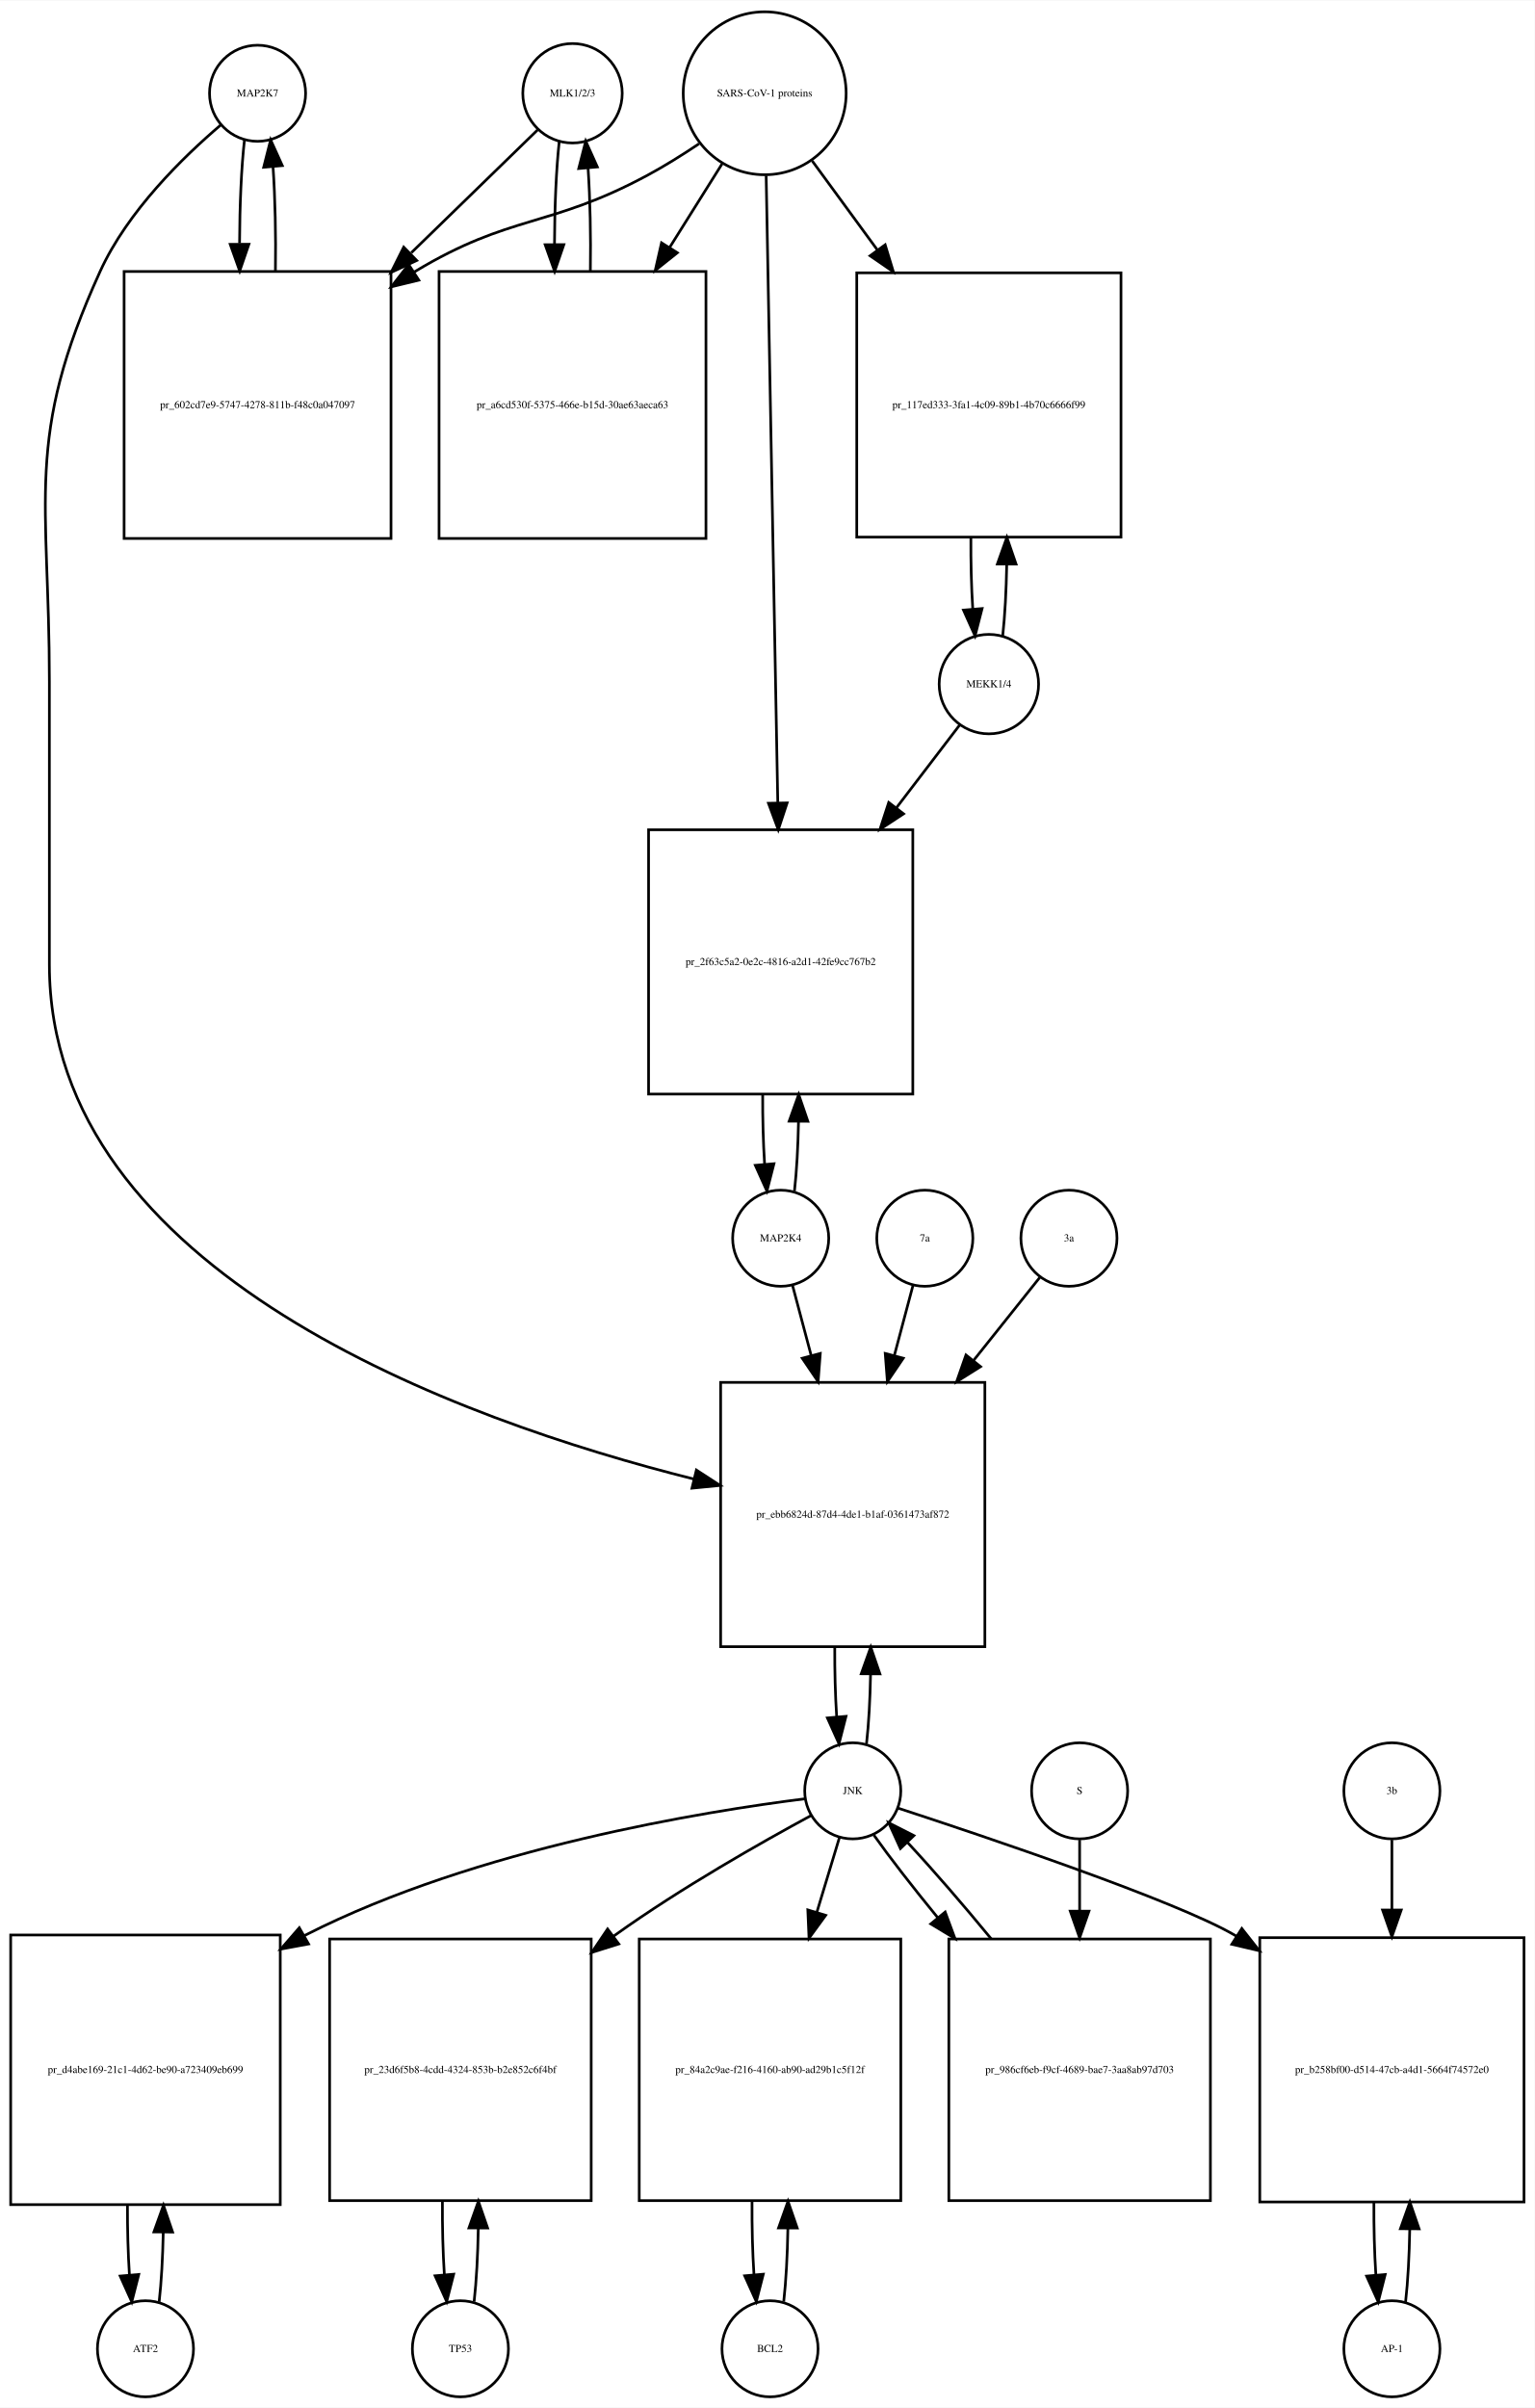
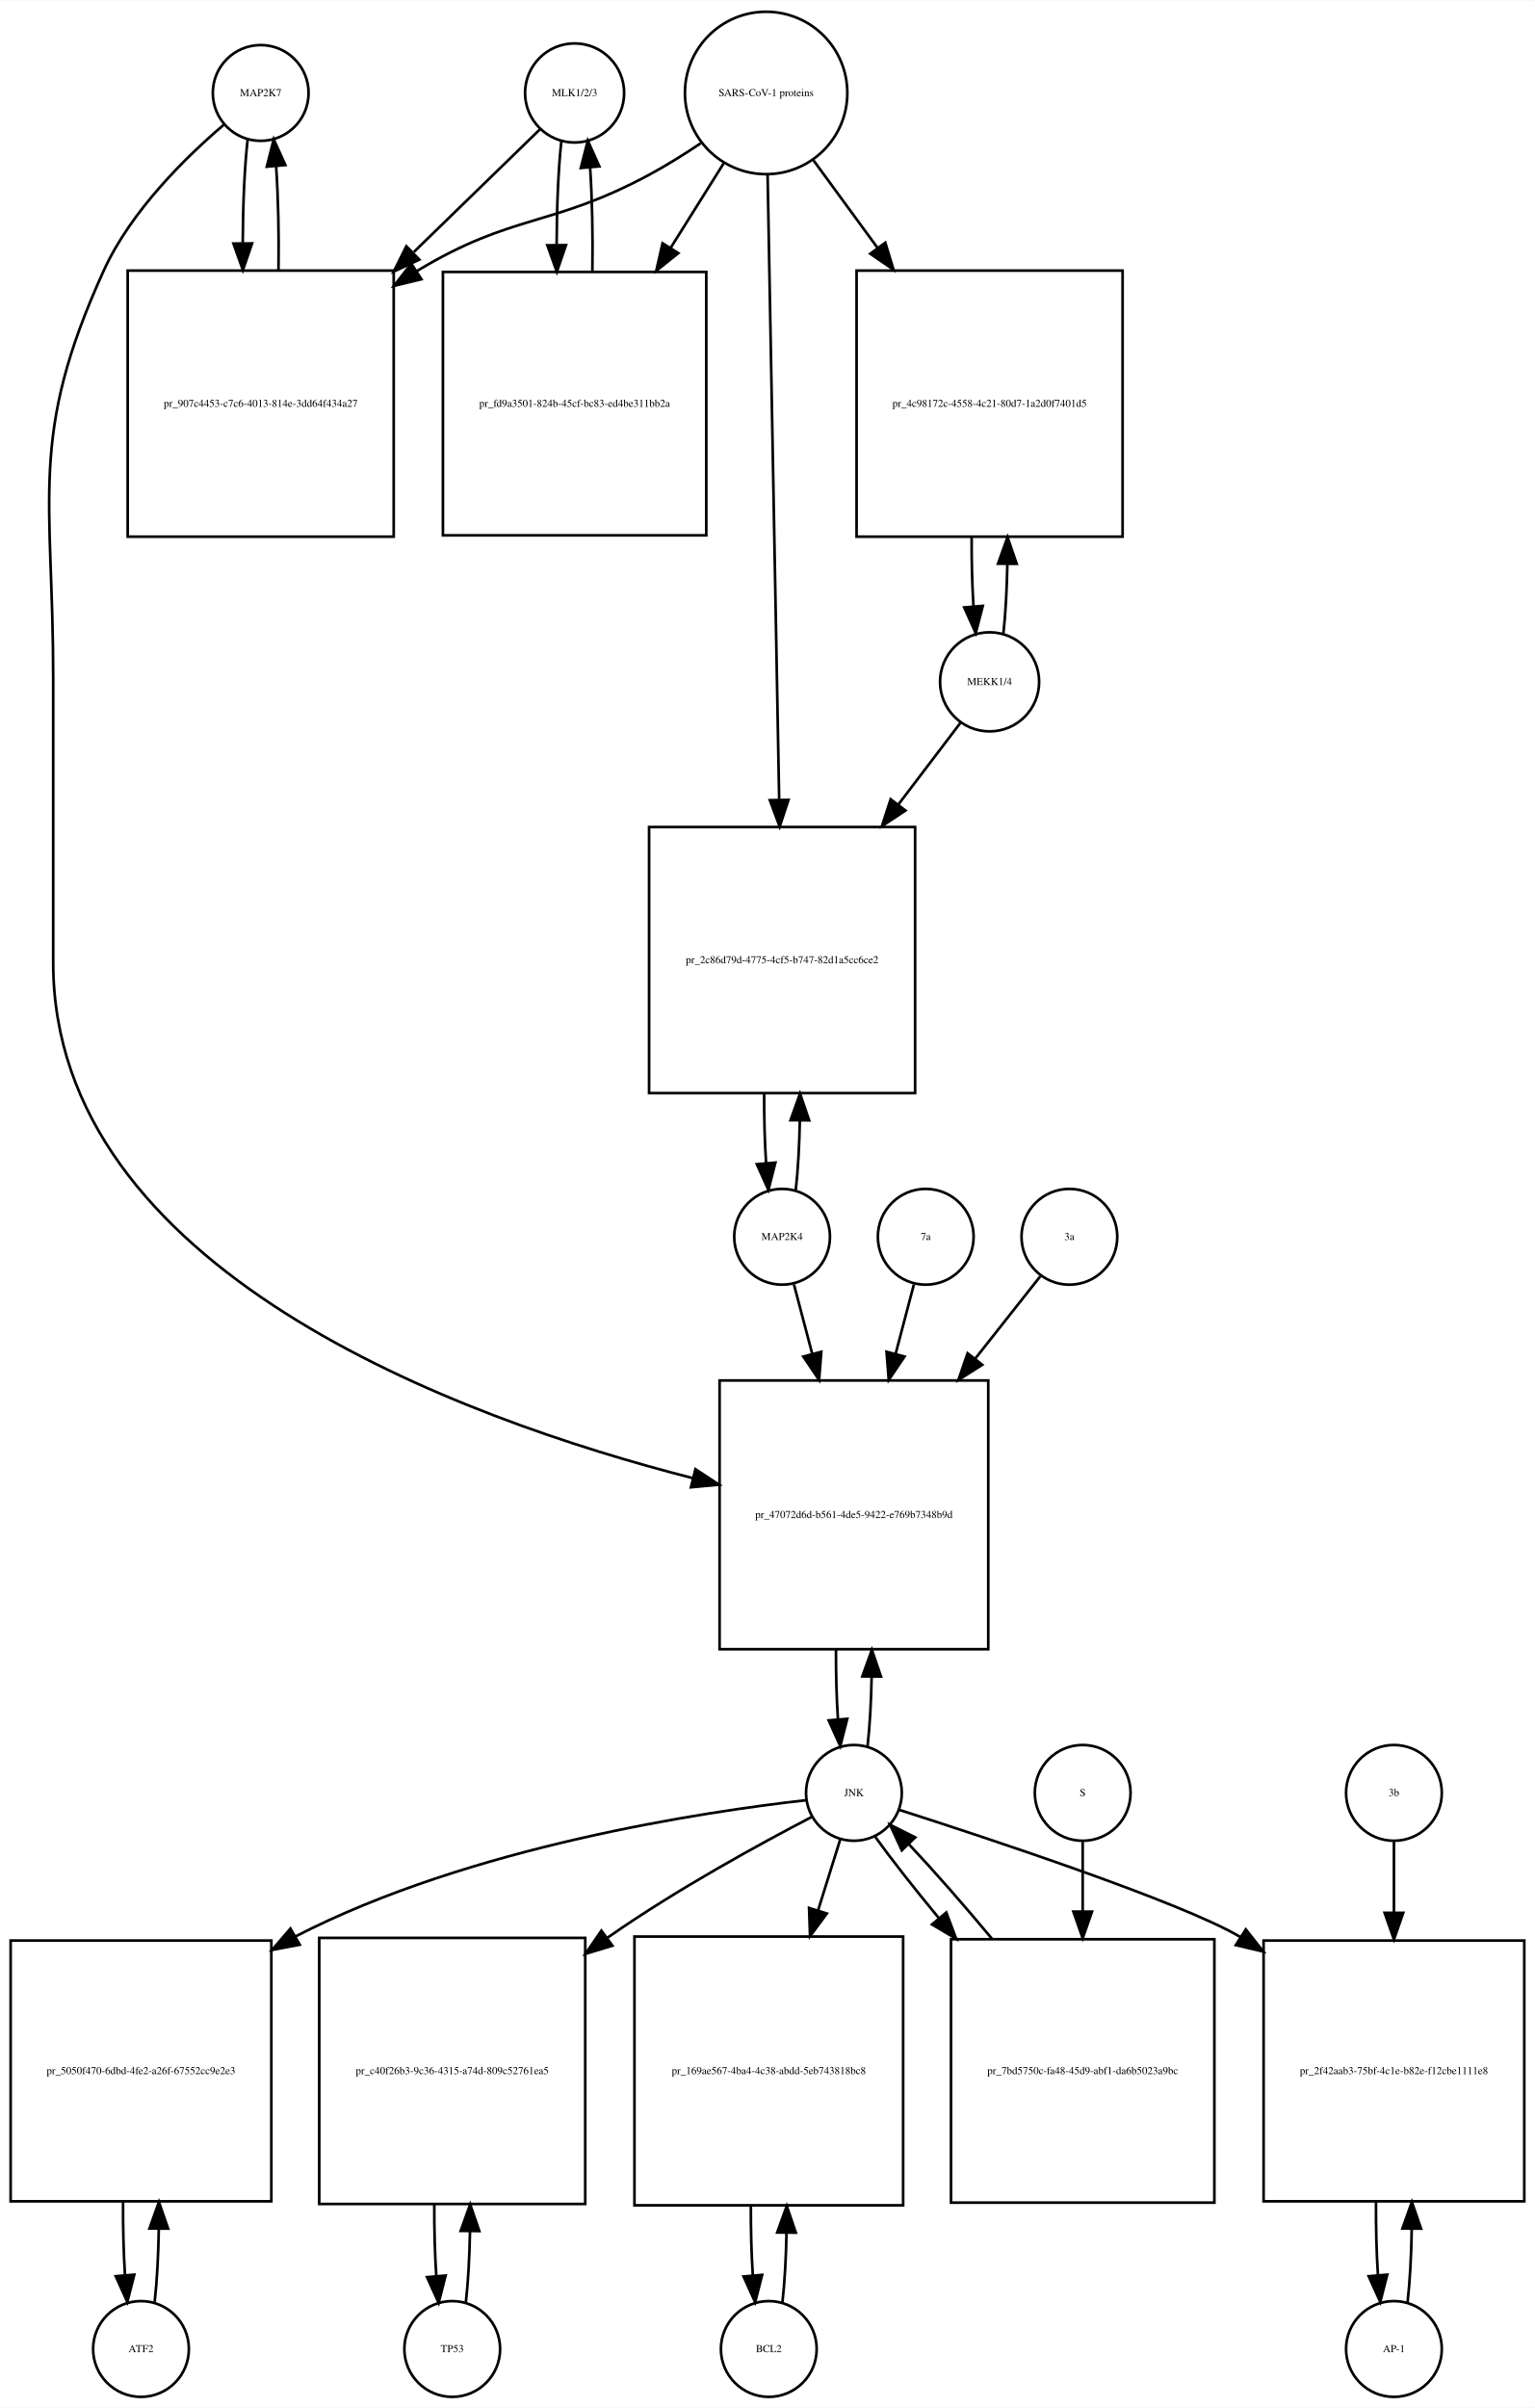
- <svg xmlns="http://www.w3.org/2000/svg" width="575pt" height="902pt" viewBox="0.00 0.00 575.00 901.64">
-   <g id="graph0" class="graph" transform="scale(1 1) rotate(0) translate(4 897.641)">
-     <polygon fill="white" stroke="none" points="-4,4 -4,-897.641 571,-897.641 571,4 -4,4" />
+ <svg xmlns="http://www.w3.org/2000/svg" width="577pt" height="905pt" viewBox="0.00 0.00 577.00 904.64">
+   <g id="graph0" class="graph" transform="scale(1 1) rotate(0) translate(4 900.641)">
+     <polygon fill="white" stroke="none" points="-4,4 -4,-900.641 573,-900.641 573,4 -4,4" />
    <g id="node1" class="node">
-       <ellipse fill="none" stroke="black" cx="92.5" cy="-862.882" rx="18" ry="18" />
-       <text text-anchor="middle" x="92.5" y="-861.682" font-family="Times,serif" font-size="4.00">MAP2K7</text>
+       <ellipse fill="none" stroke="black" cx="94" cy="-865.882" rx="18" ry="18" />
+       <text text-anchor="middle" x="94" y="-864.682" font-family="Times,serif" font-size="4.00">MAP2K7</text>
    </g>
    <g id="node2" class="node">
-       <polygon fill="none" stroke="black" points="142.5,-796.123 42.5,-796.123 42.5,-696.123 142.5,-696.123 142.5,-796.123" />
-       <text text-anchor="middle" x="92.5" y="-744.923" font-family="Times,serif" font-size="4.00">pr_602cd7e9-5747-4278-811b-f48c0a047097</text>
+       <polygon fill="none" stroke="black" points="144,-799.123 44,-799.123 44,-699.123 144,-699.123 144,-799.123" />
+       <text text-anchor="middle" x="94" y="-747.923" font-family="Times,serif" font-size="4.00">pr_907c4453-c7c6-4013-814e-3dd64f434a27</text>
    </g>
    <g id="edge1" class="edge">
-       <path fill="none" stroke="black" d="M87.599,-845.44C86.426,-835.067 85.811,-820.969 85.754,-806.69" />
-       <polygon fill="black" stroke="black" points="89.256,-806.331 85.811,-796.312 82.256,-806.292 89.256,-806.331" />
+       <path fill="none" stroke="black" d="M89.099,-848.44C87.926,-838.067 87.311,-823.969 87.254,-809.69" />
+       <polygon fill="black" stroke="black" points="90.756,-809.331 87.311,-799.312 83.756,-809.292 90.756,-809.331" />
    </g>
    <g id="node20" class="node">
-       <polygon fill="none" stroke="black" points="365,-380 266,-380 266,-281 365,-281 365,-380" />
-       <text text-anchor="middle" x="315.5" y="-329.3" font-family="Times,serif" font-size="4.00">pr_ebb6824d-87d4-4de1-b1af-0361473af872</text>
+       <polygon fill="none" stroke="black" points="367.5,-382 266.5,-382 266.5,-281 367.5,-281 367.5,-382" />
+       <text text-anchor="middle" x="317" y="-330.3" font-family="Times,serif" font-size="4.00">pr_47072d6d-b561-4de5-9422-e769b7348b9d</text>
    </g>
    <g id="edge2" class="edge">
-       <path fill="none" stroke="black" d="M78.641,-850.942C64.687,-839.064 43.795,-818.738 33.5,-796.123 5.008,-733.533 14.5,-711.332 14.5,-642.562 14.5,-642.562 14.5,-642.562 14.5,-536.5 14.5,-420.83 168.226,-365.789 255.959,-343.795" />
-       <polygon fill="black" stroke="black" points="256.909,-347.166 265.796,-341.398 255.252,-340.365 256.909,-347.166" />
+       <path fill="none" stroke="black" d="M80.141,-853.942C66.187,-842.064 45.295,-821.738 35,-799.123 6.508,-736.533 16,-714.332 16,-645.562 16,-645.562 16,-645.562 16,-539 16,-423.518 168.515,-367.81 256.417,-345.292" />
+       <polygon fill="black" stroke="black" points="257.423,-348.649 266.28,-342.835 255.73,-341.856 257.423,-348.649" />
    </g>
    <g id="edge3" class="edge">
-       <path fill="none" stroke="black" d="M99.189,-796.312C99.39,-809.645 99.097,-823.58 98.308,-835.158" />
-       <polygon fill="black" stroke="black" points="94.793,-835.171 97.401,-845.44 101.766,-835.787 94.793,-835.171" />
+       <path fill="none" stroke="black" d="M100.688,-799.312C100.89,-812.645 100.597,-826.58 99.808,-838.158" />
+       <polygon fill="black" stroke="black" points="96.293,-838.171 98.901,-848.44 103.266,-838.787 96.293,-838.171" />
    </g>
    <g id="node3" class="node">
-       <ellipse fill="none" stroke="black" cx="210.5" cy="-862.882" rx="18.623" ry="18.623" />
-       <text text-anchor="middle" x="210.5" y="-861.682" font-family="Times,serif" font-size="4.00">MLK1/2/3</text>
+       <ellipse fill="none" stroke="black" cx="212" cy="-865.882" rx="18.623" ry="18.623" />
+       <text text-anchor="middle" x="212" y="-864.682" font-family="Times,serif" font-size="4.00">MLK1/2/3</text>
    </g>
    <g id="edge4" class="edge">
-       <path fill="none" stroke="black" d="M197.421,-849.163C185.765,-837.827 167.851,-820.405 150.105,-803.146" />
-       <polygon fill="black" stroke="black" points="152.138,-800.241 142.529,-795.778 147.258,-805.259 152.138,-800.241" />
+       <path fill="none" stroke="black" d="M198.921,-852.163C187.265,-840.827 169.351,-823.405 151.605,-806.146" />
+       <polygon fill="black" stroke="black" points="153.638,-803.241 144.029,-798.778 148.758,-808.259 153.638,-803.241" />
    </g>
    <g id="node5" class="node">
-       <polygon fill="none" stroke="black" points="260.5,-796.123 160.5,-796.123 160.5,-696.123 260.5,-696.123 260.5,-796.123" />
-       <text text-anchor="middle" x="210.5" y="-744.923" font-family="Times,serif" font-size="4.00">pr_a6cd530f-5375-466e-b15d-30ae63aeca63</text>
+       <polygon fill="none" stroke="black" points="261.5,-798.623 162.5,-798.623 162.5,-699.623 261.5,-699.623 261.5,-798.623" />
+       <text text-anchor="middle" x="212" y="-747.923" font-family="Times,serif" font-size="4.00">pr_fd9a3501-824b-45cf-bc83-ed4be311bb2a</text>
    </g>
    <g id="edge5" class="edge">
-       <path fill="none" stroke="black" d="M205.545,-844.949C204.401,-834.564 203.803,-820.582 203.753,-806.443" />
-       <polygon fill="black" stroke="black" points="207.255,-806.189 203.814,-796.168 200.255,-806.148 207.255,-806.189" />
+       <path fill="none" stroke="black" d="M207.045,-847.949C205.889,-837.463 205.292,-823.311 205.252,-809.033" />
+       <polygon fill="black" stroke="black" points="208.754,-808.687 205.322,-798.664 201.755,-808.64 208.754,-808.687" />
    </g>
    <g id="node4" class="node">
-       <ellipse fill="none" stroke="black" cx="282.5" cy="-862.882" rx="30.52" ry="30.52" />
-       <text text-anchor="middle" x="282.5" y="-861.682" font-family="Times,serif" font-size="4.00">SARS-CoV-1 proteins</text>
+       <ellipse fill="none" stroke="black" cx="284" cy="-865.882" rx="30.52" ry="30.52" />
+       <text text-anchor="middle" x="284" y="-864.682" font-family="Times,serif" font-size="4.00">SARS-CoV-1 proteins</text>
    </g>
    <g id="edge6" class="edge">
-       <path fill="none" stroke="black" d="M257.918,-843.981C251.731,-839.835 244.997,-835.618 238.5,-832.123 201.647,-812.3 187.334,-817.735 151.5,-796.123 151.407,-796.067 151.315,-796.011 151.222,-795.955" />
-       <polygon fill="black" stroke="black" points="152.915,-792.881 142.619,-790.38 149.108,-798.756 152.915,-792.881" />
+       <path fill="none" stroke="black" d="M259.418,-846.981C253.231,-842.835 246.497,-838.618 240,-835.123 203.147,-815.3 188.834,-820.735 153,-799.123 152.907,-799.067 152.815,-799.011 152.722,-798.955" />
+       <polygon fill="black" stroke="black" points="154.415,-795.881 144.119,-793.38 150.608,-801.756 154.415,-795.881" />
    </g>
    <g id="edge7" class="edge">
-       <path fill="none" stroke="black" d="M266.521,-836.413C260.702,-827.139 253.86,-816.233 246.994,-805.29" />
-       <polygon fill="black" stroke="black" points="249.781,-803.146 241.501,-796.535 243.851,-806.866 249.781,-803.146" />
+       <path fill="none" stroke="black" d="M268.021,-839.413C262.078,-829.942 255.069,-818.769 248.056,-807.592" />
+       <polygon fill="black" stroke="black" points="250.99,-805.683 242.711,-799.072 245.061,-809.403 250.99,-805.683" />
    </g>
    <g id="node17" class="node">
-       <polygon fill="none" stroke="black" points="416,-795.623 317,-795.623 317,-696.623 416,-696.623 416,-795.623" />
-       <text text-anchor="middle" x="366.5" y="-744.923" font-family="Times,serif" font-size="4.00">pr_117ed333-3fa1-4c09-89b1-4b70c6666f99</text>
+       <polygon fill="none" stroke="black" points="418,-799.123 318,-799.123 318,-699.123 418,-699.123 418,-799.123" />
+       <text text-anchor="middle" x="368" y="-747.923" font-family="Times,serif" font-size="4.00">pr_4c98172c-4558-4c21-80d7-1a2d0f7401d5</text>
    </g>
    <g id="edge8" class="edge">
-       <path fill="none" stroke="black" d="M300.314,-837.545C307.514,-827.709 316.152,-815.907 324.775,-804.127" />
-       <polygon fill="black" stroke="black" points="327.642,-806.136 330.724,-795.999 321.993,-802.001 327.642,-806.136" />
+       <path fill="none" stroke="black" d="M301.814,-840.545C308.867,-830.909 317.301,-819.387 325.748,-807.847" />
+       <polygon fill="black" stroke="black" points="328.799,-809.604 331.881,-799.468 323.151,-805.47 328.799,-809.604" />
    </g>
    <g id="node19" class="node">
-       <polygon fill="none" stroke="black" points="338,-587 239,-587 239,-488 338,-488 338,-587" />
-       <text text-anchor="middle" x="288.5" y="-536.3" font-family="Times,serif" font-size="4.00">pr_2f63c5a2-0e2c-4816-a2d1-42fe9cc767b2</text>
+       <polygon fill="none" stroke="black" points="340,-590 240,-590 240,-490 340,-490 340,-590" />
+       <text text-anchor="middle" x="290" y="-538.8" font-family="Times,serif" font-size="4.00">pr_2c86d79d-4775-4cf5-b747-82d1a5cc6ce2</text>
    </g>
    <g id="edge9" class="edge">
-       <path fill="none" stroke="black" d="M283.054,-832.039C284.042,-778.795 286.124,-666.534 287.409,-597.308" />
-       <polygon fill="black" stroke="black" points="290.914,-597.064 287.6,-587.001 283.915,-596.934 290.914,-597.064" />
+       <path fill="none" stroke="black" d="M284.554,-834.993C285.539,-781.816 287.613,-669.859 288.898,-600.481" />
+       <polygon fill="black" stroke="black" points="292.404,-600.21 289.09,-590.147 285.405,-600.08 292.404,-600.21" />
    </g>
    <g id="edge10" class="edge">
-       <path fill="none" stroke="black" d="M217.186,-796.168C217.389,-809.365 217.107,-823.163 216.34,-834.688" />
-       <polygon fill="black" stroke="black" points="212.827,-834.685 215.455,-844.949 219.801,-835.287 212.827,-834.685" />
+       <path fill="none" stroke="black" d="M218.678,-798.664C218.898,-812.109 218.613,-826.218 217.823,-837.941" />
+       <polygon fill="black" stroke="black" points="214.332,-837.684 216.955,-847.949 221.306,-838.289 214.332,-837.684" />
    </g>
    <g id="node6" class="node">
-       <ellipse fill="none" stroke="black" cx="50.5" cy="-18" rx="18" ry="18" />
-       <text text-anchor="middle" x="50.5" y="-16.8" font-family="Times,serif" font-size="4.00">ATF2</text>
+       <ellipse fill="none" stroke="black" cx="49" cy="-18" rx="18" ry="18" />
+       <text text-anchor="middle" x="49" y="-16.8" font-family="Times,serif" font-size="4.00">ATF2</text>
    </g>
    <g id="node7" class="node">
-       <polygon fill="none" stroke="black" points="101,-173 0,-173 0,-72 101,-72 101,-173" />
-       <text text-anchor="middle" x="50.5" y="-121.3" font-family="Times,serif" font-size="4.00">pr_d4abe169-21c1-4d62-be90-a723409eb699</text>
+       <polygon fill="none" stroke="black" points="98,-171.5 7.10543e-15,-171.5 7.10543e-15,-73.5 98,-73.5 98,-171.5" />
+       <text text-anchor="middle" x="49" y="-121.3" font-family="Times,serif" font-size="4.00">pr_5050f470-6dbd-4fe2-a26f-67552cc9e2e3</text>
    </g>
    <g id="edge11" class="edge">
-       <path fill="none" stroke="black" d="M55.628,-35.582C56.462,-42.947 56.975,-52.111 57.166,-61.684" />
-       <polygon fill="black" stroke="black" points="53.666,-61.78 57.247,-71.751 60.666,-61.723 53.666,-61.78" />
+       <path fill="none" stroke="black" d="M54.139,-35.679C55.009,-43.399 55.526,-53.079 55.692,-63.133" />
+       <polygon fill="black" stroke="black" points="52.192,-63.268 55.74,-73.251 59.192,-63.235 52.192,-63.268" />
    </g>
    <g id="edge12" class="edge">
-       <path fill="none" stroke="black" d="M43.753,-71.751C43.722,-62.774 43.967,-53.735 44.489,-45.738" />
-       <polygon fill="black" stroke="black" points="47.993,-45.848 45.372,-35.582 41.019,-45.242 47.993,-45.848" />
+       <path fill="none" stroke="black" d="M42.26,-73.251C42.195,-63.759 42.44,-54.129 42.994,-45.669" />
+       <polygon fill="black" stroke="black" points="46.483,-45.944 43.861,-35.679 39.509,-45.338 46.483,-45.944" />
    </g>
    <g id="node8" class="node">
-       <ellipse fill="none" stroke="black" cx="315.5" cy="-227" rx="18" ry="18" />
-       <text text-anchor="middle" x="315.5" y="-225.8" font-family="Times,serif" font-size="4.00">JNK</text>
+       <ellipse fill="none" stroke="black" cx="317" cy="-227" rx="18" ry="18" />
+       <text text-anchor="middle" x="317" y="-225.8" font-family="Times,serif" font-size="4.00">JNK</text>
    </g>
    <g id="edge13" class="edge">
-       <path fill="none" stroke="black" d="M297.574,-224.023C260.757,-219.405 174.692,-205.721 110.5,-173 110.304,-172.9 110.109,-172.8 109.914,-172.699" />
-       <polygon fill="black" stroke="black" points="111.612,-169.638 101.194,-167.711 108.136,-175.714 111.612,-169.638" />
+       <path fill="none" stroke="black" d="M299.165,-224.27C261.692,-220.057 172.811,-207 107,-173 106.908,-172.953 106.816,-172.905 106.724,-172.857" />
+       <polygon fill="black" stroke="black" points="108.675,-169.942 98.266,-167.966 105.171,-176.002 108.675,-169.942" />
    </g>
    <g id="node10" class="node">
-       <polygon fill="none" stroke="black" points="217.5,-171.5 119.5,-171.5 119.5,-73.5 217.5,-73.5 217.5,-171.5" />
-       <text text-anchor="middle" x="168.5" y="-121.3" font-family="Times,serif" font-size="4.00">pr_23d6f5b8-4cdd-4324-853b-b2e852c6f4bf</text>
+       <polygon fill="none" stroke="black" points="216,-172.5 116,-172.5 116,-72.5 216,-72.5 216,-172.5" />
+       <text text-anchor="middle" x="166" y="-121.3" font-family="Times,serif" font-size="4.00">pr_c40f26b3-9c36-4315-a74d-809c52761ea5</text>
    </g>
    <g id="edge14" class="edge">
-       <path fill="none" stroke="black" d="M299.886,-217.756C281.712,-207.924 251.058,-190.599 226.5,-173 226.318,-172.87 226.137,-172.739 225.955,-172.608" />
-       <polygon fill="black" stroke="black" points="227.834,-169.643 217.726,-166.466 223.646,-175.253 227.834,-169.643" />
+       <path fill="none" stroke="black" d="M301.19,-217.983C282.445,-208.234 250.527,-190.855 225,-173 224.723,-172.806 224.445,-172.611 224.167,-172.415" />
+       <polygon fill="black" stroke="black" points="226.207,-169.571 216.068,-166.497 222.077,-175.223 226.207,-169.571" />
    </g>
    <g id="node12" class="node">
-       <polygon fill="none" stroke="black" points="333.5,-171.5 235.5,-171.5 235.5,-73.5 333.5,-73.5 333.5,-171.5" />
-       <text text-anchor="middle" x="284.5" y="-121.3" font-family="Times,serif" font-size="4.00">pr_84a2c9ae-f216-4160-ab90-ad29b1c5f12f</text>
+       <polygon fill="none" stroke="black" points="335.5,-173 234.5,-173 234.5,-72 335.5,-72 335.5,-173" />
+       <text text-anchor="middle" x="285" y="-121.3" font-family="Times,serif" font-size="4.00">pr_169ae567-4ba4-4c38-abdd-5eb743818bc8</text>
    </g>
    <g id="edge15" class="edge">
-       <path fill="none" stroke="black" d="M310.519,-209.532C308.159,-201.727 305.182,-191.884 302.092,-181.667" />
-       <polygon fill="black" stroke="black" points="305.356,-180.37 299.111,-171.812 298.656,-182.397 305.356,-180.37" />
+       <path fill="none" stroke="black" d="M311.859,-209.532C309.527,-202.062 306.612,-192.725 303.57,-182.981" />
+       <polygon fill="black" stroke="black" points="306.823,-181.657 300.502,-173.155 300.141,-183.744 306.823,-181.657" />
    </g>
    <g id="node14" class="node">
-       <polygon fill="none" stroke="black" points="567,-172 468,-172 468,-73 567,-73 567,-172" />
-       <text text-anchor="middle" x="517.5" y="-121.3" font-family="Times,serif" font-size="4.00">pr_b258bf00-d514-47cb-a4d1-5664f74572e0</text>
+       <polygon fill="none" stroke="black" points="569,-171.5 471,-171.5 471,-73.5 569,-73.5 569,-171.5" />
+       <text text-anchor="middle" x="520" y="-121.3" font-family="Times,serif" font-size="4.00">pr_2f42aab3-75bf-4c1e-b82e-f12cbe1111e8</text>
    </g>
    <g id="edge16" class="edge">
-       <path fill="none" stroke="black" d="M332.439,-220.534C365.258,-209.811 436.238,-185.939 458.5,-173 458.793,-172.83 459.085,-172.658 459.378,-172.485" />
-       <polygon fill="black" stroke="black" points="461.267,-175.432 467.823,-167.109 457.508,-169.527 461.267,-175.432" />
+       <path fill="none" stroke="black" d="M333.931,-220.651C367.114,-210.031 439.432,-186.176 462,-173 462.093,-172.946 462.186,-172.891 462.279,-172.837" />
+       <polygon fill="black" stroke="black" points="464.313,-175.691 470.871,-167.369 460.555,-169.785 464.313,-175.691" />
    </g>
    <g id="edge17" class="edge">
-       <path fill="none" stroke="black" d="M320.654,-244.647C321.488,-252.033 321.995,-261.213 322.175,-270.78" />
-       <polygon fill="black" stroke="black" points="318.676,-270.855 322.245,-280.831 325.676,-270.807 318.676,-270.855" />
+       <path fill="none" stroke="black" d="M322.128,-244.582C322.962,-251.947 323.475,-261.111 323.665,-270.684" />
+       <polygon fill="black" stroke="black" points="320.166,-270.78 323.747,-280.751 327.166,-270.723 320.166,-270.78" />
    </g>
    <g id="node23" class="node">
-       <polygon fill="none" stroke="black" points="449.5,-171.5 351.5,-171.5 351.5,-73.5 449.5,-73.5 449.5,-171.5" />
-       <text text-anchor="middle" x="400.5" y="-121.3" font-family="Times,serif" font-size="4.00">pr_986cf6eb-f9cf-4689-bae7-3aa8ab97d703</text>
+       <polygon fill="none" stroke="black" points="452.5,-172 353.5,-172 353.5,-73 452.5,-73 452.5,-172" />
+       <text text-anchor="middle" x="403" y="-121.3" font-family="Times,serif" font-size="4.00">pr_7bd5750c-fa48-45d9-abf1-da6b5023a9bc</text>
    </g>
    <g id="edge18" class="edge">
-       <path fill="none" stroke="black" d="M323.4,-210.432C329.402,-201.969 337.987,-190.928 347.281,-179.568" />
-       <polygon fill="black" stroke="black" points="350.129,-181.617 353.806,-171.681 344.735,-177.155 350.129,-181.617" />
+       <path fill="none" stroke="black" d="M325.052,-210.432C331.071,-202.06 339.642,-191.165 348.931,-179.934" />
+       <polygon fill="black" stroke="black" points="351.725,-182.05 355.454,-172.133 346.354,-177.56 351.725,-182.05" />
    </g>
    <g id="node9" class="node">
-       <ellipse fill="none" stroke="black" cx="168.5" cy="-18" rx="18" ry="18" />
-       <text text-anchor="middle" x="168.5" y="-16.8" font-family="Times,serif" font-size="4.00">TP53</text>
+       <ellipse fill="none" stroke="black" cx="166" cy="-18" rx="18" ry="18" />
+       <text text-anchor="middle" x="166" y="-16.8" font-family="Times,serif" font-size="4.00">TP53</text>
    </g>
    <g id="edge19" class="edge">
-       <path fill="none" stroke="black" d="M173.639,-35.679C174.509,-43.399 175.026,-53.079 175.192,-63.133" />
-       <polygon fill="black" stroke="black" points="171.692,-63.268 175.24,-73.251 178.692,-63.235 171.692,-63.268" />
+       <path fill="none" stroke="black" d="M171.1,-35.342C171.962,-42.84 172.486,-52.236 172.672,-62.044" />
+       <polygon fill="black" stroke="black" points="169.175,-62.376 172.745,-72.352 176.174,-62.327 169.175,-62.376" />
    </g>
    <g id="edge20" class="edge">
-       <path fill="none" stroke="black" d="M161.76,-73.251C161.695,-63.759 161.94,-54.129 162.494,-45.669" />
-       <polygon fill="black" stroke="black" points="165.983,-45.944 163.361,-35.679 159.009,-45.338 165.983,-45.944" />
+       <path fill="none" stroke="black" d="M159.255,-72.352C159.21,-63.063 159.462,-53.683 160.009,-45.433" />
+       <polygon fill="black" stroke="black" points="163.507,-45.611 160.9,-35.342 156.534,-44.996 163.507,-45.611" />
    </g>
    <g id="node11" class="node">
-       <ellipse fill="none" stroke="black" cx="284.5" cy="-18" rx="18" ry="18" />
-       <text text-anchor="middle" x="284.5" y="-16.8" font-family="Times,serif" font-size="4.00">BCL2</text>
+       <ellipse fill="none" stroke="black" cx="285" cy="-18" rx="18" ry="18" />
+       <text text-anchor="middle" x="285" y="-16.8" font-family="Times,serif" font-size="4.00">BCL2</text>
    </g>
    <g id="edge21" class="edge">
-       <path fill="none" stroke="black" d="M289.639,-35.679C290.509,-43.399 291.026,-53.079 291.192,-63.133" />
-       <polygon fill="black" stroke="black" points="287.692,-63.268 291.24,-73.251 294.692,-63.235 287.692,-63.268" />
+       <path fill="none" stroke="black" d="M290.128,-35.582C290.962,-42.947 291.475,-52.111 291.665,-61.684" />
+       <polygon fill="black" stroke="black" points="288.166,-61.78 291.747,-71.751 295.166,-61.723 288.166,-61.78" />
    </g>
    <g id="edge22" class="edge">
-       <path fill="none" stroke="black" d="M277.76,-73.251C277.695,-63.759 277.94,-54.129 278.494,-45.669" />
-       <polygon fill="black" stroke="black" points="281.983,-45.944 279.361,-35.679 275.009,-45.338 281.983,-45.944" />
+       <path fill="none" stroke="black" d="M278.253,-71.751C278.222,-62.774 278.467,-53.735 278.989,-45.738" />
+       <polygon fill="black" stroke="black" points="282.493,-45.848 279.872,-35.582 275.519,-45.242 282.493,-45.848" />
    </g>
    <g id="node13" class="node">
-       <ellipse fill="none" stroke="black" cx="517.5" cy="-18" rx="18" ry="18" />
-       <text text-anchor="middle" x="517.5" y="-16.8" font-family="Times,serif" font-size="4.00">AP-1</text>
+       <ellipse fill="none" stroke="black" cx="520" cy="-18" rx="18" ry="18" />
+       <text text-anchor="middle" x="520" y="-16.8" font-family="Times,serif" font-size="4.00">AP-1</text>
    </g>
    <g id="edge23" class="edge">
-       <path fill="none" stroke="black" d="M522.626,-35.566C523.496,-43.238 524.017,-52.864 524.187,-62.873" />
-       <polygon fill="black" stroke="black" points="520.688,-62.971 524.242,-72.951 527.688,-62.933 520.688,-62.971" />
+       <path fill="none" stroke="black" d="M525.139,-35.679C526.009,-43.399 526.526,-53.079 526.692,-63.133" />
+       <polygon fill="black" stroke="black" points="523.192,-63.268 526.74,-73.251 530.192,-63.235 523.192,-63.268" />
    </g>
    <g id="edge24" class="edge">
-       <path fill="none" stroke="black" d="M510.758,-72.951C510.701,-63.597 510.943,-54.122 511.487,-45.779" />
-       <polygon fill="black" stroke="black" points="514.995,-45.832 512.374,-35.566 508.021,-45.226 514.995,-45.832" />
+       <path fill="none" stroke="black" d="M513.26,-73.251C513.195,-63.759 513.44,-54.129 513.994,-45.669" />
+       <polygon fill="black" stroke="black" points="517.483,-45.944 514.861,-35.679 510.509,-45.338 517.483,-45.944" />
    </g>
    <g id="node15" class="node">
-       <ellipse fill="none" stroke="black" cx="517.5" cy="-227" rx="18" ry="18" />
-       <text text-anchor="middle" x="517.5" y="-225.8" font-family="Times,serif" font-size="4.00">3b</text>
+       <ellipse fill="none" stroke="black" cx="520" cy="-227" rx="18" ry="18" />
+       <text text-anchor="middle" x="520" y="-225.8" font-family="Times,serif" font-size="4.00">3b</text>
    </g>
    <g id="edge25" class="edge">
-       <path fill="none" stroke="black" d="M517.5,-208.612C517.5,-201.151 517.5,-191.958 517.5,-182.401" />
-       <polygon fill="black" stroke="black" points="521,-182.367 517.5,-172.367 514,-182.367 521,-182.367" />
+       <path fill="none" stroke="black" d="M520,-208.612C520,-201.067 520,-191.748 520,-182.075" />
+       <polygon fill="black" stroke="black" points="523.5,-181.924 520,-171.924 516.5,-181.924 523.5,-181.924" />
    </g>
    <g id="node16" class="node">
-       <ellipse fill="none" stroke="black" cx="366.5" cy="-641.562" rx="18.623" ry="18.623" />
-       <text text-anchor="middle" x="366.5" y="-640.362" font-family="Times,serif" font-size="4.00">MEKK1/4</text>
+       <ellipse fill="none" stroke="black" cx="368" cy="-644.562" rx="18.623" ry="18.623" />
+       <text text-anchor="middle" x="368" y="-643.362" font-family="Times,serif" font-size="4.00">MEKK1/4</text>
    </g>
    <g id="edge26" class="edge">
-       <path fill="none" stroke="black" d="M371.679,-659.613C372.513,-667.17 373.015,-676.552 373.185,-686.307" />
-       <polygon fill="black" stroke="black" points="369.686,-686.565 373.242,-696.545 376.686,-686.526 369.686,-686.565" />
+       <path fill="none" stroke="black" d="M373.206,-662.856C374.005,-670.199 374.494,-679.233 374.673,-688.646" />
+       <polygon fill="black" stroke="black" points="371.175,-688.97 374.745,-698.945 378.175,-688.921 371.175,-688.97" />
    </g>
    <g id="edge27" class="edge">
-       <path fill="none" stroke="black" d="M355.654,-626.37C349.26,-618.004 340.704,-606.808 331.845,-595.217" />
-       <polygon fill="black" stroke="black" points="334.54,-592.978 325.687,-587.158 328.978,-597.229 334.54,-592.978" />
+       <path fill="none" stroke="black" d="M357.154,-629.301C350.828,-620.983 342.386,-609.882 333.628,-598.366" />
+       <polygon fill="black" stroke="black" points="336.376,-596.197 327.536,-590.356 330.804,-600.435 336.376,-596.197" />
    </g>
    <g id="edge28" class="edge">
-       <path fill="none" stroke="black" d="M359.758,-696.545C359.701,-687.329 359.936,-677.997 360.462,-669.742" />
-       <polygon fill="black" stroke="black" points="363.963,-669.873 361.321,-659.613 356.988,-669.281 363.963,-669.873" />
+       <path fill="none" stroke="black" d="M361.255,-698.945C361.212,-690.038 361.441,-681.047 361.942,-673.048" />
+       <polygon fill="black" stroke="black" points="365.449,-673.113 362.794,-662.856 358.473,-672.53 365.449,-673.113" />
    </g>
    <g id="node18" class="node">
-       <ellipse fill="none" stroke="black" cx="288.5" cy="-434" rx="18" ry="18" />
-       <text text-anchor="middle" x="288.5" y="-432.8" font-family="Times,serif" font-size="4.00">MAP2K4</text>
+       <ellipse fill="none" stroke="black" cx="290" cy="-436" rx="18" ry="18" />
+       <text text-anchor="middle" x="290" y="-434.8" font-family="Times,serif" font-size="4.00">MAP2K4</text>
    </g>
    <g id="edge29" class="edge">
-       <path fill="none" stroke="black" d="M293.654,-451.647C294.488,-459.033 294.995,-468.213 295.175,-477.78" />
-       <polygon fill="black" stroke="black" points="291.676,-477.855 295.245,-487.831 298.676,-477.807 291.676,-477.855" />
+       <path fill="none" stroke="black" d="M295.141,-453.615C295.975,-460.991 296.485,-470.162 296.671,-479.733" />
+       <polygon fill="black" stroke="black" points="293.171,-479.819 296.746,-489.793 300.171,-479.767 293.171,-479.819" />
    </g>
    <g id="edge30" class="edge">
-       <path fill="none" stroke="black" d="M292.959,-416.239C294.936,-408.807 297.392,-399.574 299.948,-389.964" />
-       <polygon fill="black" stroke="black" points="303.336,-390.844 302.524,-380.28 296.571,-389.045 303.336,-390.844" />
+       <path fill="none" stroke="black" d="M294.459,-418.074C296.393,-410.731 298.785,-401.648 301.282,-392.17" />
+       <polygon fill="black" stroke="black" points="304.744,-392.768 303.907,-382.207 297.975,-390.985 304.744,-392.768" />
    </g>
    <g id="edge31" class="edge">
-       <path fill="none" stroke="black" d="M281.755,-487.831C281.712,-478.877 281.949,-469.836 282.467,-461.826" />
-       <polygon fill="black" stroke="black" points="285.972,-461.911 283.346,-451.647 278.998,-461.308 285.972,-461.911" />
+       <path fill="none" stroke="black" d="M283.254,-489.793C283.217,-480.826 283.458,-471.786 283.978,-463.783" />
+       <polygon fill="black" stroke="black" points="287.482,-463.88 284.859,-453.615 280.509,-463.275 287.482,-463.88" />
    </g>
    <g id="edge32" class="edge">
-       <path fill="none" stroke="black" d="M308.755,-280.831C308.712,-271.877 308.949,-262.836 309.467,-254.826" />
-       <polygon fill="black" stroke="black" points="312.972,-254.911 310.346,-244.647 305.998,-254.308 312.972,-254.911" />
+       <path fill="none" stroke="black" d="M310.253,-280.751C310.222,-271.774 310.467,-262.735 310.989,-254.738" />
+       <polygon fill="black" stroke="black" points="314.493,-254.848 311.872,-244.582 307.519,-254.242 314.493,-254.848" />
    </g>
    <g id="node21" class="node">
-       <ellipse fill="none" stroke="black" cx="342.5" cy="-434" rx="18" ry="18" />
-       <text text-anchor="middle" x="342.5" y="-432.8" font-family="Times,serif" font-size="4.00">7a</text>
+       <ellipse fill="none" stroke="black" cx="344" cy="-436" rx="18" ry="18" />
+       <text text-anchor="middle" x="344" y="-434.8" font-family="Times,serif" font-size="4.00">7a</text>
    </g>
    <g id="edge33" class="edge">
-       <path fill="none" stroke="black" d="M338.041,-416.239C336.064,-408.807 333.608,-399.574 331.052,-389.964" />
-       <polygon fill="black" stroke="black" points="334.429,-389.045 328.476,-380.28 327.664,-390.844 334.429,-389.045" />
+       <path fill="none" stroke="black" d="M339.541,-418.074C337.607,-410.731 335.215,-401.648 332.718,-392.17" />
+       <polygon fill="black" stroke="black" points="336.025,-390.985 330.093,-382.207 329.256,-392.768 336.025,-390.985" />
    </g>
    <g id="node22" class="node">
-       <ellipse fill="none" stroke="black" cx="396.5" cy="-434" rx="18" ry="18" />
-       <text text-anchor="middle" x="396.5" y="-432.8" font-family="Times,serif" font-size="4.00">3a</text>
+       <ellipse fill="none" stroke="black" cx="398" cy="-436" rx="18" ry="18" />
+       <text text-anchor="middle" x="398" y="-434.8" font-family="Times,serif" font-size="4.00">3a</text>
    </g>
    <g id="edge34" class="edge">
-       <path fill="none" stroke="black" d="M385.576,-419.311C378.98,-411.046 370.082,-399.896 360.844,-388.319" />
-       <polygon fill="black" stroke="black" points="363.39,-385.9 354.417,-380.266 357.919,-390.266 363.39,-385.9" />
+       <path fill="none" stroke="black" d="M387.076,-421.176C380.55,-412.918 371.771,-401.809 362.638,-390.252" />
+       <polygon fill="black" stroke="black" points="365.228,-387.885 356.282,-382.209 359.736,-392.225 365.228,-387.885" />
    </g>
    <g id="edge35" class="edge">
-       <path fill="none" stroke="black" d="M367.367,-171.58C356.831,-184.398 345.509,-197.481 336.076,-207.606" />
-       <polygon fill="black" stroke="black" points="333.355,-205.387 328.967,-215.031 338.411,-210.229 333.355,-205.387" />
+       <path fill="none" stroke="black" d="M369,-172.058C358.425,-184.756 347.109,-197.675 337.681,-207.686" />
+       <polygon fill="black" stroke="black" points="335.012,-205.41 330.574,-215.031 340.043,-210.278 335.012,-205.41" />
    </g>
    <g id="node24" class="node">
-       <ellipse fill="none" stroke="black" cx="400.5" cy="-227" rx="18" ry="18" />
-       <text text-anchor="middle" x="400.5" y="-225.8" font-family="Times,serif" font-size="4.00">S</text>
+       <ellipse fill="none" stroke="black" cx="403" cy="-227" rx="18" ry="18" />
+       <text text-anchor="middle" x="403" y="-225.8" font-family="Times,serif" font-size="4.00">S</text>
    </g>
    <g id="edge36" class="edge">
-       <path fill="none" stroke="black" d="M400.5,-208.612C400.5,-201.067 400.5,-191.748 400.5,-182.075" />
-       <polygon fill="black" stroke="black" points="404,-181.924 400.5,-171.924 397,-181.924 404,-181.924" />
+       <path fill="none" stroke="black" d="M403,-208.612C403,-201.151 403,-191.958 403,-182.401" />
+       <polygon fill="black" stroke="black" points="406.5,-182.367 403,-172.367 399.5,-182.367 406.5,-182.367" />
    </g>
  </g>
</svg>
